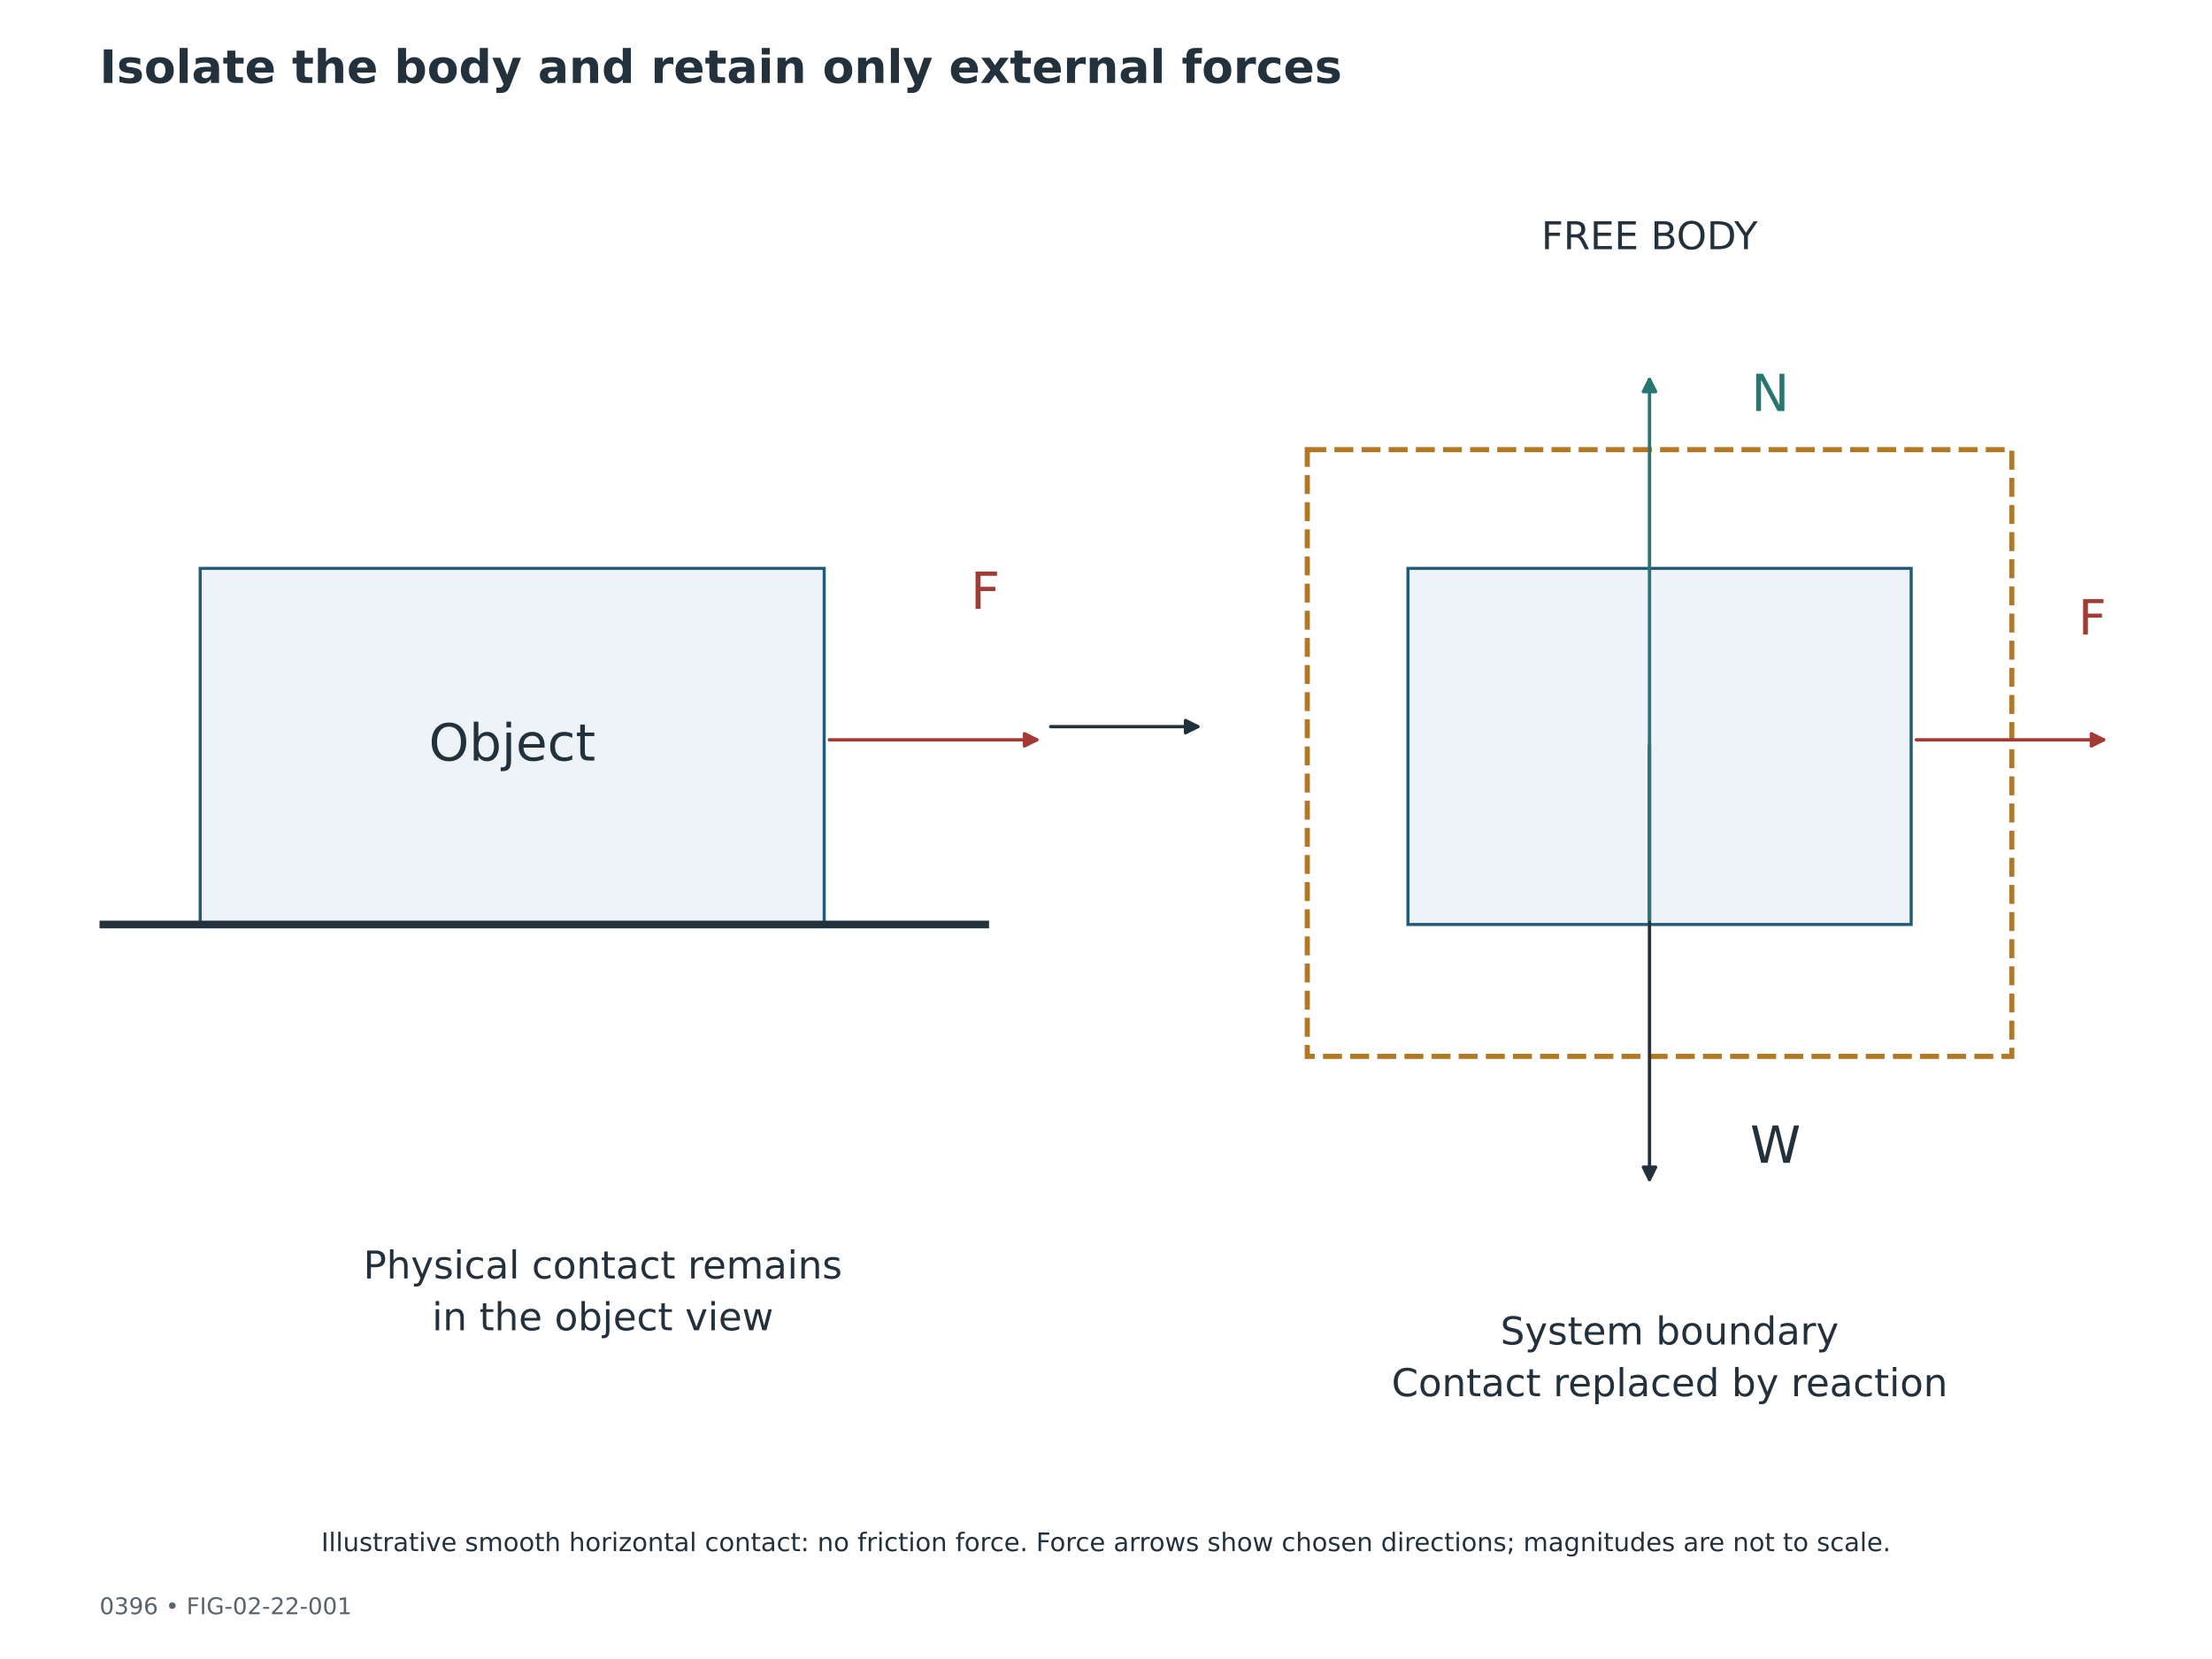
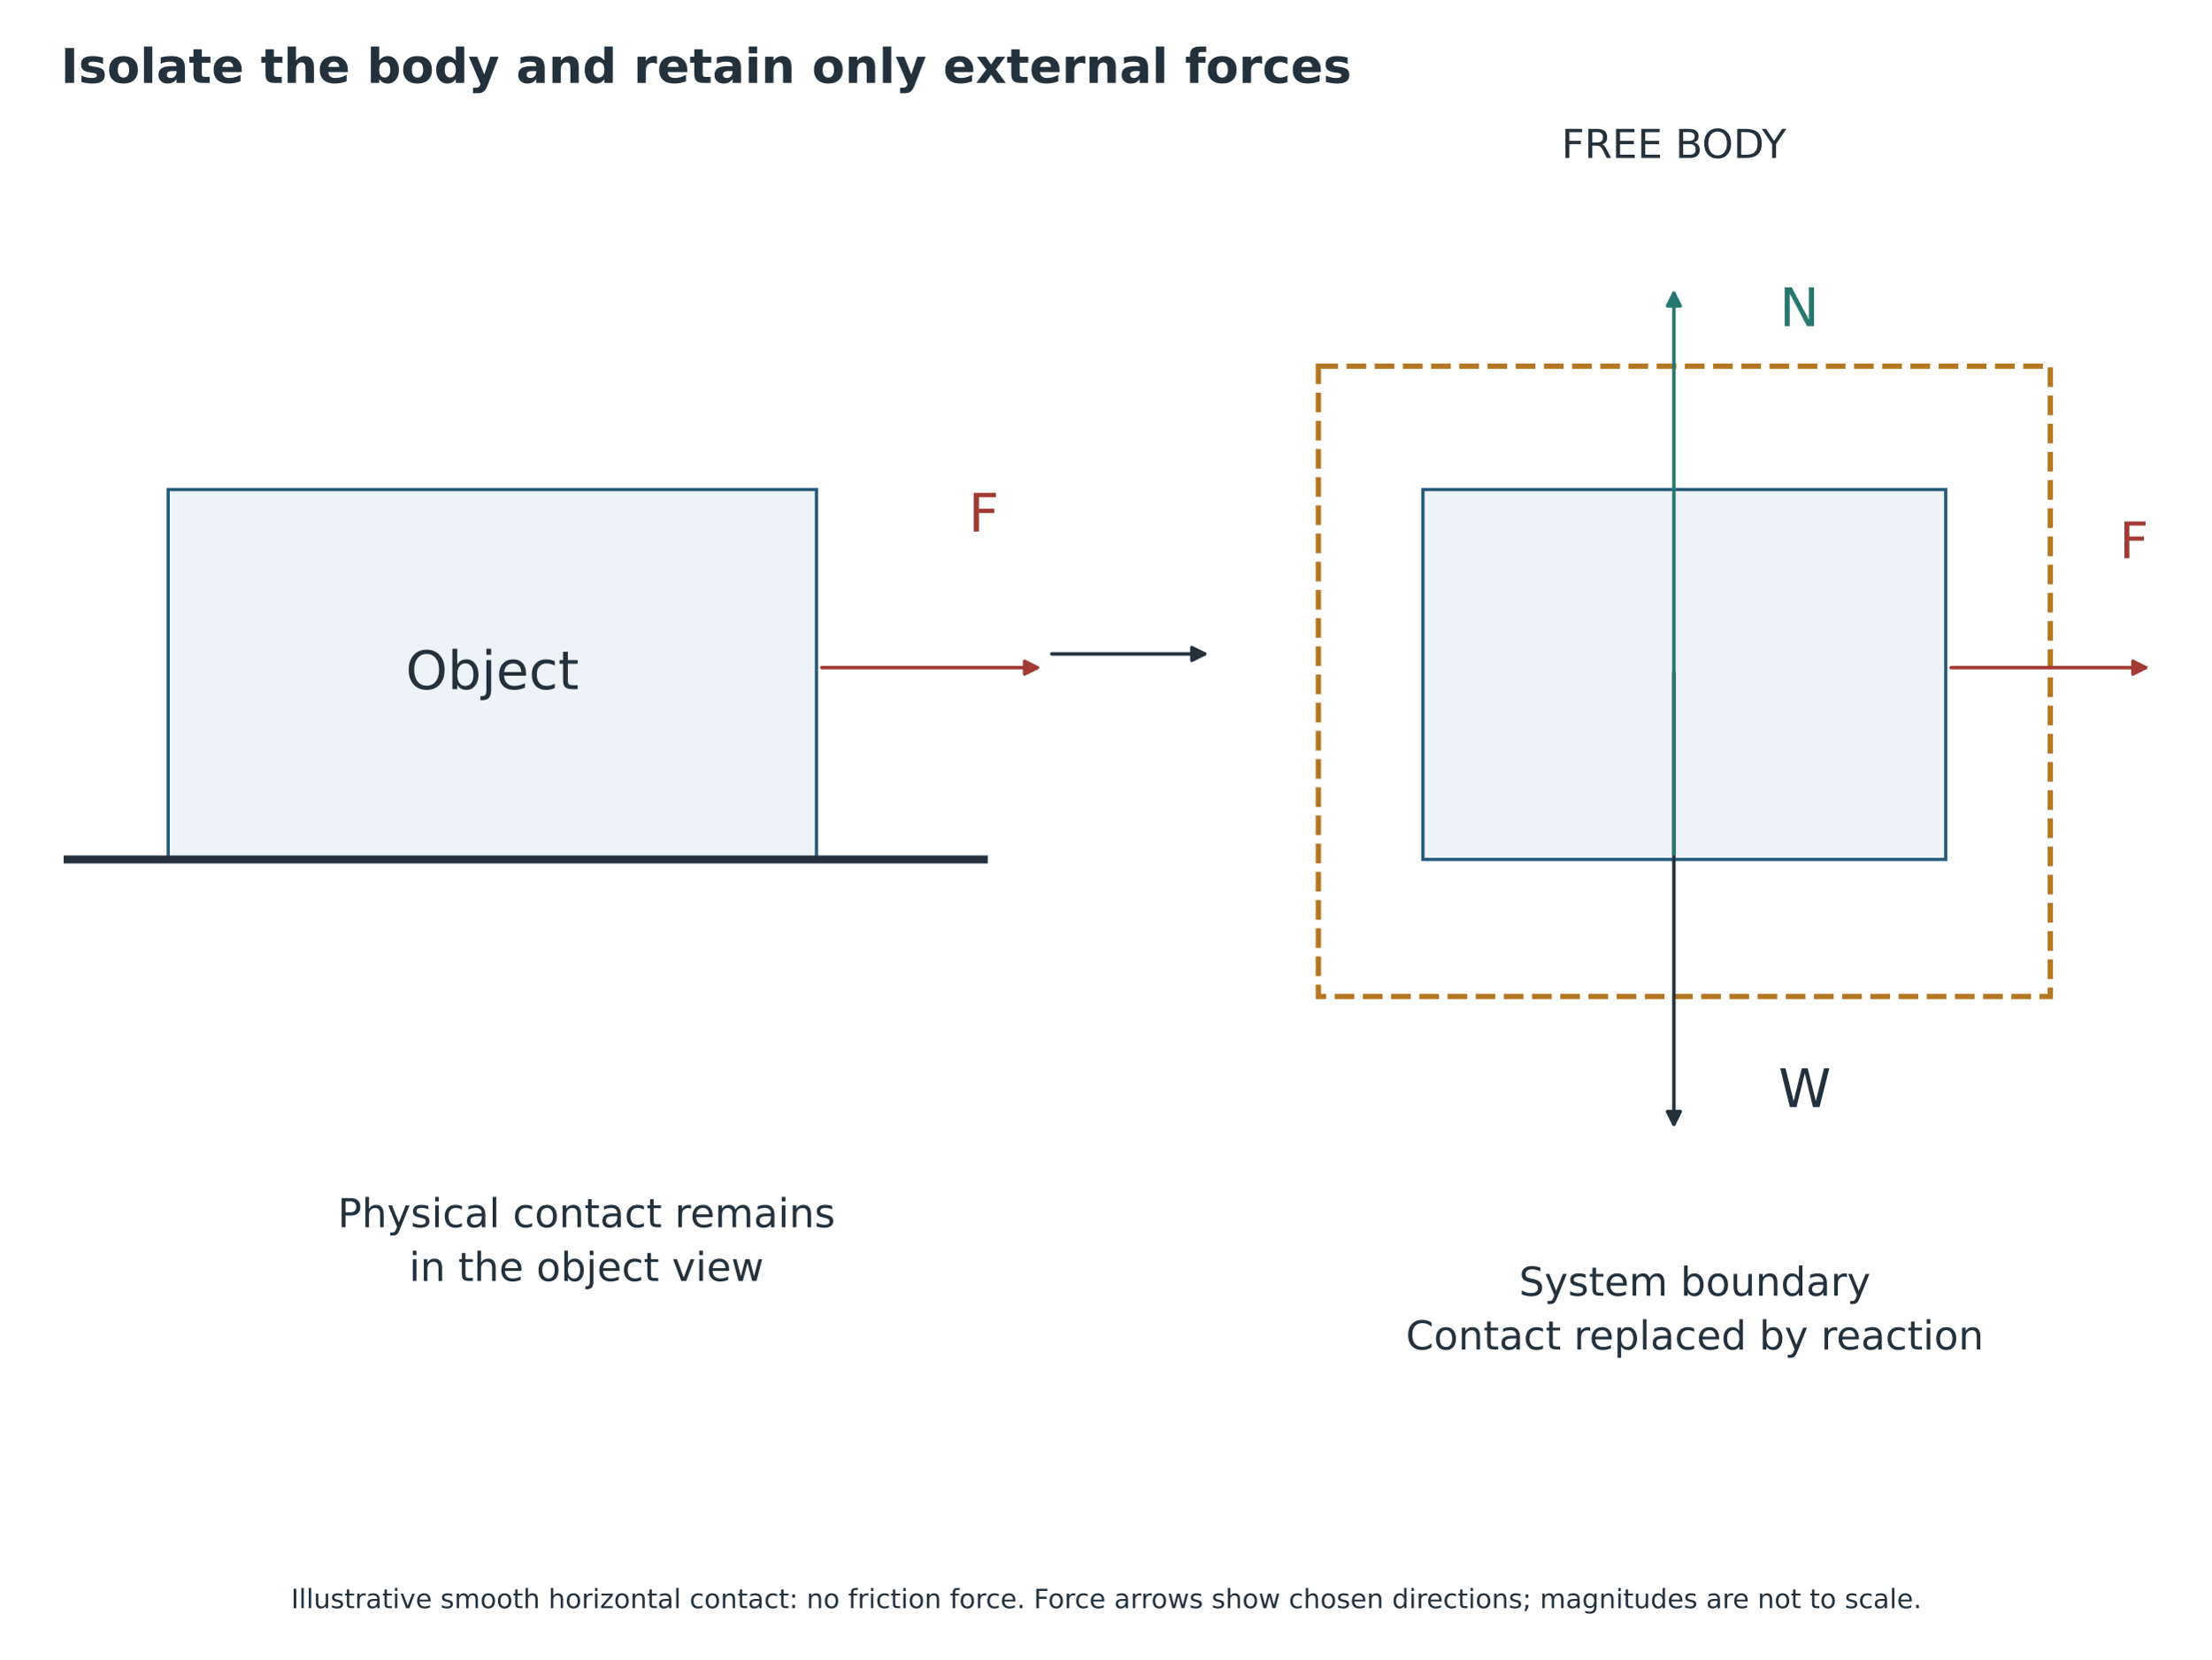
- <svg xmlns="http://www.w3.org/2000/svg" width="864pt" height="648pt" viewBox="0 0 864 648" version="1.1">
+ <svg xmlns="http://www.w3.org/2000/svg" width="831.291pt" height="623.931pt" viewBox="16.046 1.234 831.291 623.931" version="1.1">
  <defs>
    <style type="text/css">*{stroke-linejoin: round; stroke-linecap: butt}</style>
  </defs>
  <g id="figure_1">
    <g id="patch_1">
      <path d="M 0 648  L 864 648  L 864 0  L 0 0  z " style="fill: #ffffff" />
    </g>
-     <g id="axes_1">
+     <g id="axes_1" transform="translate(1.08 -36.72)">
      <g id="patch_2">
        <path d="M 78.192 222.005  L 321.926 222.005  L 321.926 361.098  L 78.192 361.098  z " clip-path="url(#p0fc90d2115)" style="fill: #edf3f6; stroke: #235a78; stroke-width: 1.2; stroke-linejoin: miter" />
      </g>
      <g id="patch_3">
        <path d="M 323.924 288.976  Q 365.169 288.976 404.961 288.976  " clip-path="url(#p0fc90d2115)" style="fill: none; stroke: #a23b34; stroke-width: 1.3; stroke-linecap: round" />
        <path d="M 400.161 286.576  L 404.961 288.976  L 400.161 291.376  z " clip-path="url(#p0fc90d2115)" style="fill: #a23b34; stroke: #a23b34; stroke-width: 1.3; stroke-linecap: round" />
      </g>
      <g id="patch_4">
        <path d="M 410.413 283.824  Q 439.861 283.824 467.855 283.824  " clip-path="url(#p0fc90d2115)" style="fill: none; stroke: #23313d; stroke-width: 1.3; stroke-linecap: round" />
        <path d="M 463.055 281.424  L 467.855 283.824  L 463.055 286.224  z " clip-path="url(#p0fc90d2115)" style="fill: #23313d; stroke: #23313d; stroke-width: 1.3; stroke-linecap: round" />
      </g>
      <g id="patch_5">
        <path d="M 549.936 222.005  L 746.496 222.005  L 746.496 361.098  L 549.936 361.098  z " clip-path="url(#p0fc90d2115)" style="fill: #edf3f6; stroke: #235a78; stroke-width: 1.2; stroke-linejoin: miter" />
      </g>
      <g id="patch_6">
        <path d="M 510.624 175.64  L 785.808 175.64  L 785.808 412.614  L 510.624 412.614  L 510.624 175.64  z " clip-path="url(#p0fc90d2115)" style="fill: none; stroke-dasharray: 7.4,3.2; stroke-dashoffset: 0; stroke: #b47722; stroke-width: 2; stroke-linejoin: miter" />
      </g>
      <g id="patch_7">
        <path d="M 748.497 288.976  Q 785.81 288.976 821.67 288.976  " clip-path="url(#p0fc90d2115)" style="fill: none; stroke: #a23b34; stroke-width: 1.3; stroke-linecap: round" />
        <path d="M 816.87 286.576  L 821.67 288.976  L 816.87 291.376  z " clip-path="url(#p0fc90d2115)" style="fill: #a23b34; stroke: #a23b34; stroke-width: 1.3; stroke-linecap: round" />
      </g>
      <g id="patch_8">
        <path d="M 644.285 290.977  Q 644.285 376.554 644.285 460.676  " clip-path="url(#p0fc90d2115)" style="fill: none; stroke: #23313d; stroke-width: 1.3; stroke-linecap: round" />
        <path d="M 646.685 455.876  L 644.285 460.676  L 641.885 455.876  z " clip-path="url(#p0fc90d2115)" style="fill: #23313d; stroke: #23313d; stroke-width: 1.3; stroke-linecap: round" />
      </g>
      <g id="patch_9">
        <path d="M 644.285 359.101  Q 644.285 252.915 644.285 148.183  " clip-path="url(#p0fc90d2115)" style="fill: none; stroke: #26776f; stroke-width: 1.3; stroke-linecap: round" />
        <path d="M 641.885 152.983  L 644.285 148.183  L 646.685 152.983  z " clip-path="url(#p0fc90d2115)" style="fill: #26776f; stroke: #26776f; stroke-width: 1.3; stroke-linecap: round" />
      </g>
      <g id="line2d_1">
        <path d="M 38.88 361.098  L 384.826 361.098  " clip-path="url(#p0fc90d2115)" style="fill: none; stroke: #23313d; stroke-width: 3; stroke-linecap: square" />
      </g>
      <g id="text_1">
        <text style="font-size: 20px; font-family: 'DejaVu Sans'; text-anchor: middle; fill: #23313d" x="200.059" y="297.07" transform="rotate(-0 200.0592 297.0702)">Object</text>
      </g>
      <g id="text_2">
        <text style="font-size: 20px; font-family: 'DejaVu Sans'; text-anchor: middle; fill: #a23b34" x="384.826" y="237.827" transform="rotate(-0 384.8256 237.8268)">F</text>
      </g>
      <g id="text_3">
        <text style="font-size: 15px; font-family: 'DejaVu Sans'; text-anchor: middle; fill: #23313d" x="644.285" y="97.354" transform="rotate(-0 644.2848 97.35386)">FREE BODY</text>
      </g>
      <g id="text_4">
        <text style="font-size: 19px; font-family: 'DejaVu Sans'; text-anchor: middle; fill: #a23b34" x="817.258" y="247.854" transform="rotate(-0 817.2576 247.854)">F</text>
      </g>
      <g id="text_5">
        <text style="font-size: 20px; font-family: 'DejaVu Sans'; text-anchor: start; fill: #23313d" x="683.597" y="454.194" transform="rotate(-0 683.5968 454.1939)">W</text>
      </g>
      <g id="text_6">
        <text style="font-size: 20px; font-family: 'DejaVu Sans'; text-anchor: middle; fill: #26776f" x="691.459" y="160.553" transform="rotate(-0 691.4592 160.5528)">N</text>
      </g>
      <g id="text_7">
        <text style="font-size: 15px; font-family: 'DejaVu Sans'; fill: #23313d" transform="translate(141.9232 499.3739)">Physical contact remains</text>
        <text style="font-size: 15px; font-family: 'DejaVu Sans'; fill: #23313d" transform="translate(168.7603 519.5899)">in the object view</text>
      </g>
      <g id="text_8">
        <text style="font-size: 15px; font-family: 'DejaVu Sans'; fill: #23313d" transform="translate(586.0593 525.1319)">System boundary</text>
        <text style="font-size: 15px; font-family: 'DejaVu Sans'; fill: #23313d" transform="translate(543.5308 545.3479)">Contact replaced by reaction</text>
      </g>
    </g>
    <g id="text_9">
      <text style="font-weight: 700; font-size: 18px; font-family: 'DejaVu Sans'; text-anchor: start; fill: #23313d" x="38.88" y="32.4" transform="rotate(-0 38.88 32.4)">Isolate the body and retain only external forces</text>
    </g>
-     <g id="text_10">
-       <text style="font-size: 9px; font-family: 'DejaVu Sans'; text-anchor: start; fill: #59636c" x="38.88" y="630.504" transform="rotate(-0 38.88 630.504)">0396  •  FIG-02-22-001</text>
-     </g>
    <g id="text_11">
      <text style="font-size: 10px; font-family: 'DejaVu Sans'; text-anchor: middle; fill: #23313d" x="432" y="605.88" transform="rotate(-0 432 605.88)">Illustrative smooth horizontal contact: no friction force. Force arrows show chosen directions; magnitudes are not to scale.</text>
    </g>
  </g>
  <defs>
    <clipPath id="p0fc90d2115">
      <rect x="38.88" y="77.76" width="786.24" height="515.16" />
    </clipPath>
  </defs>
</svg>
